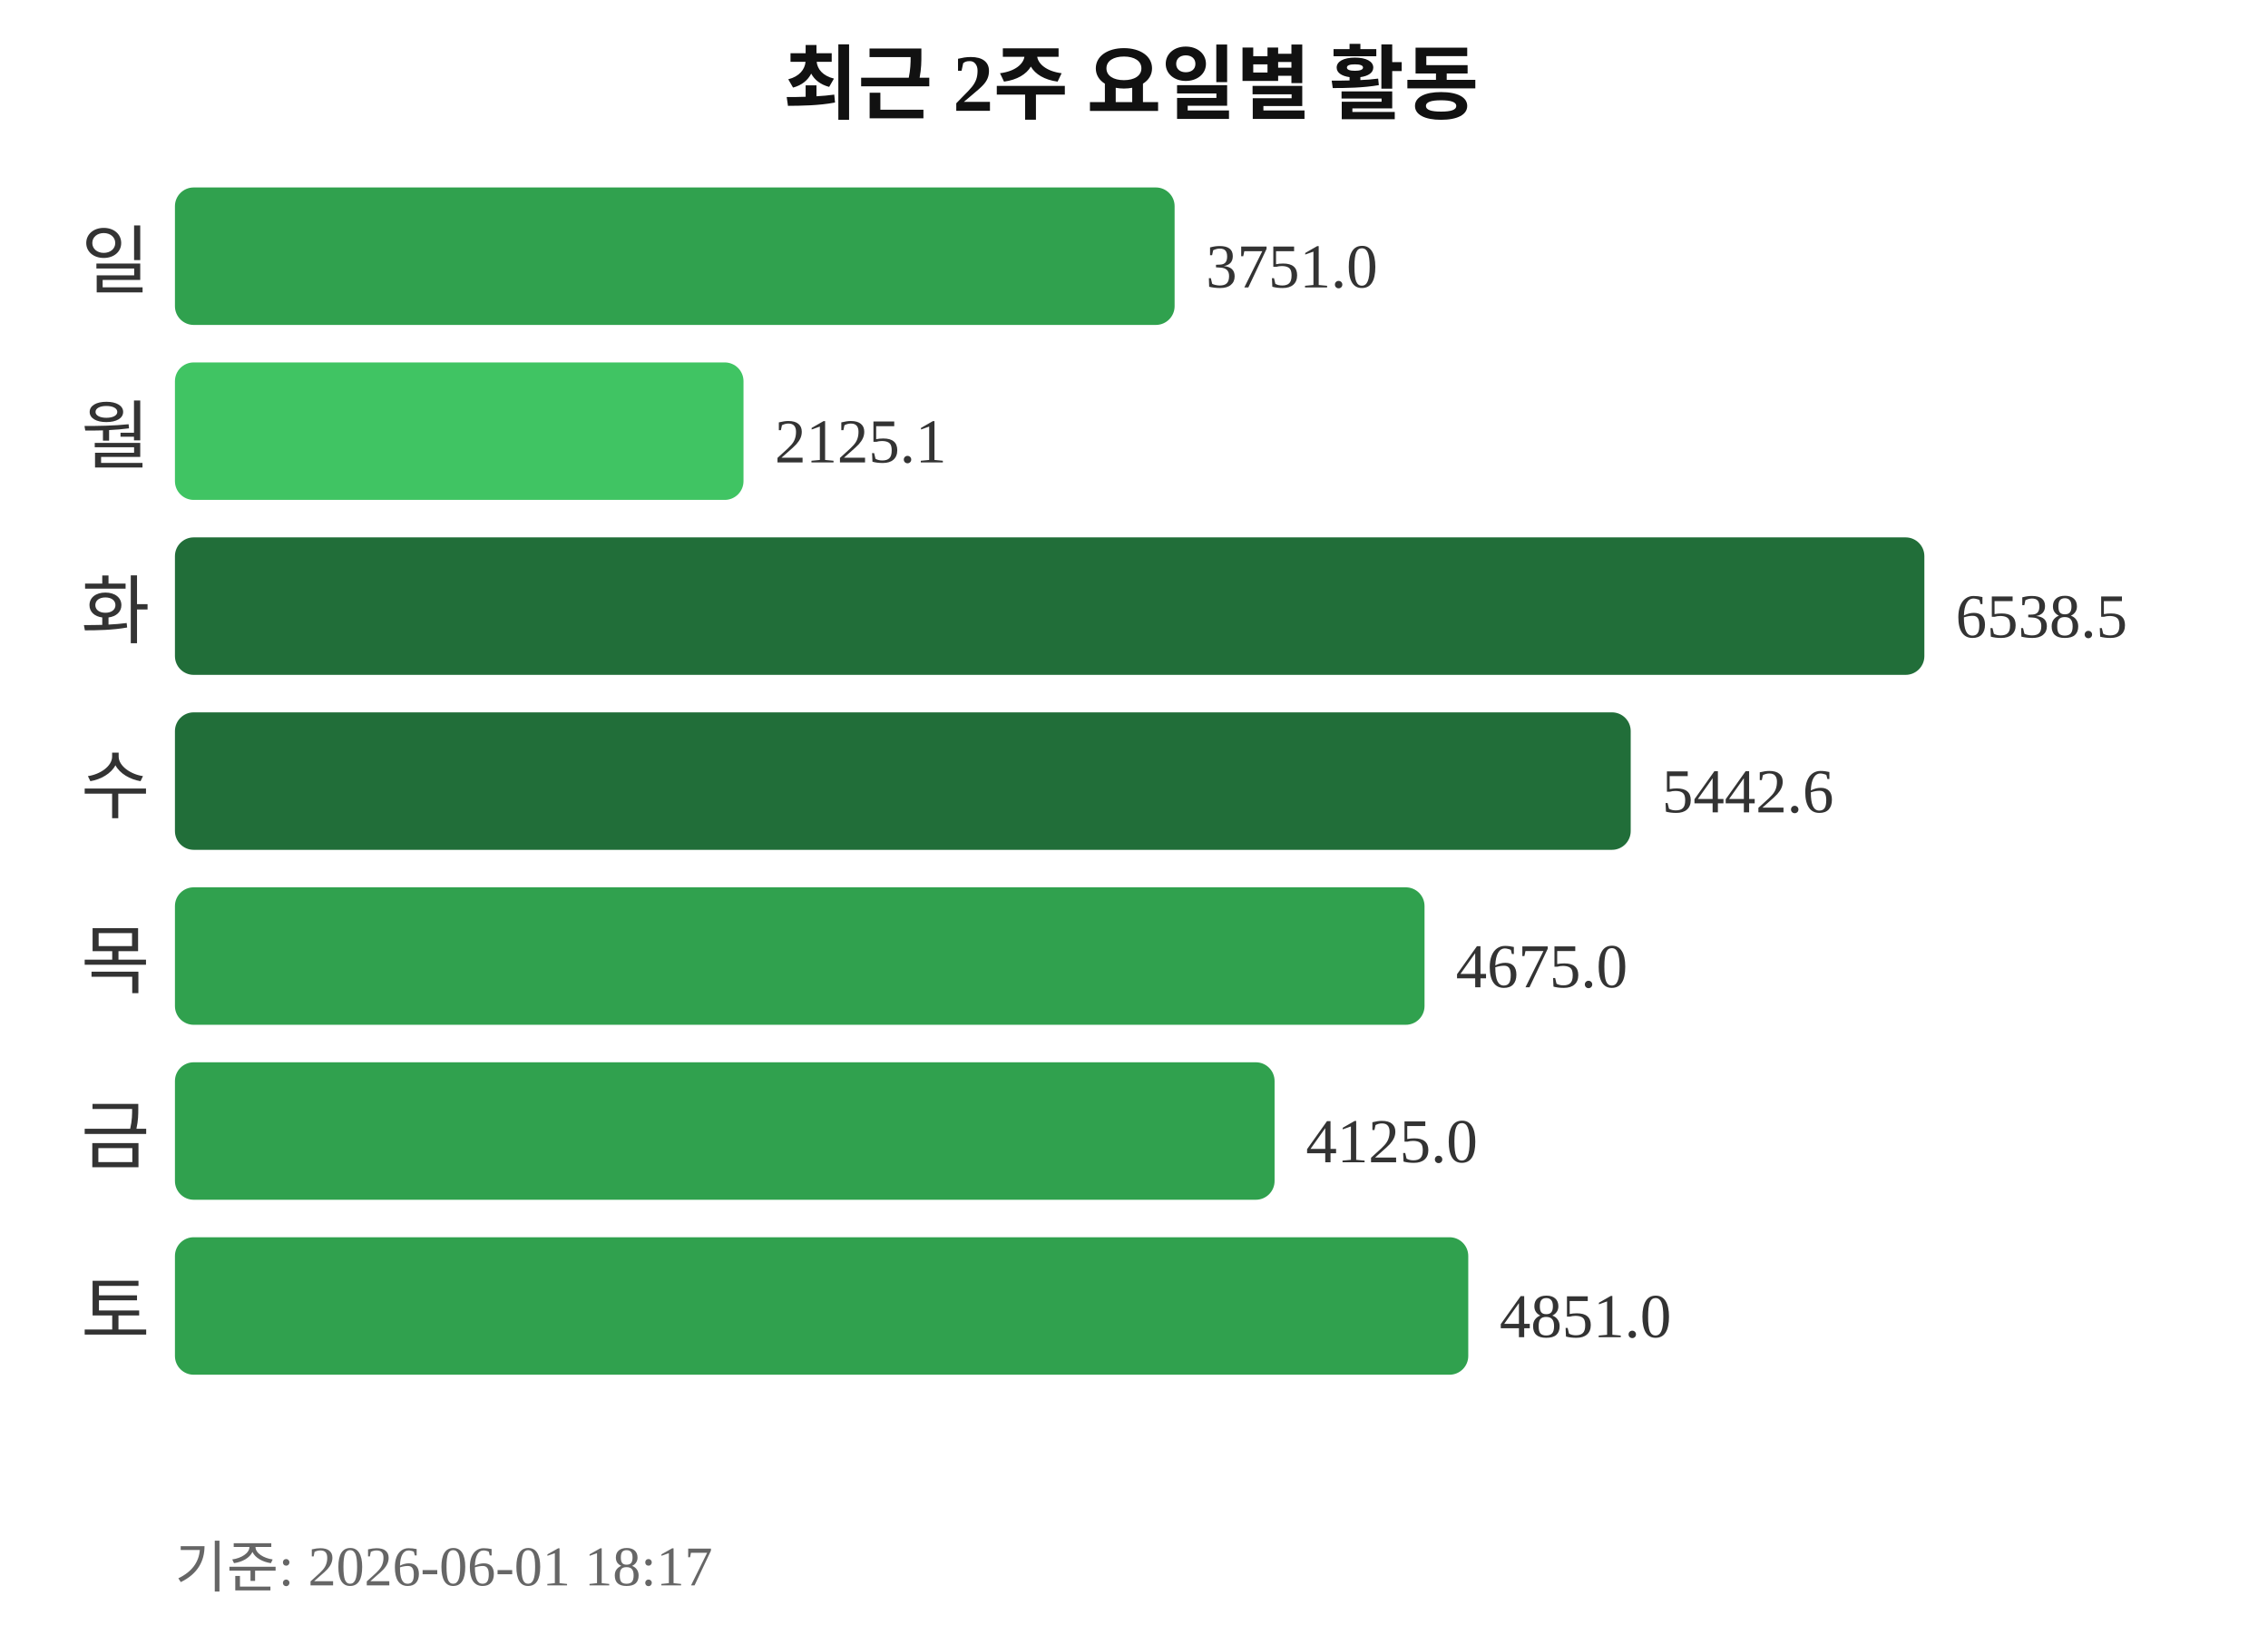
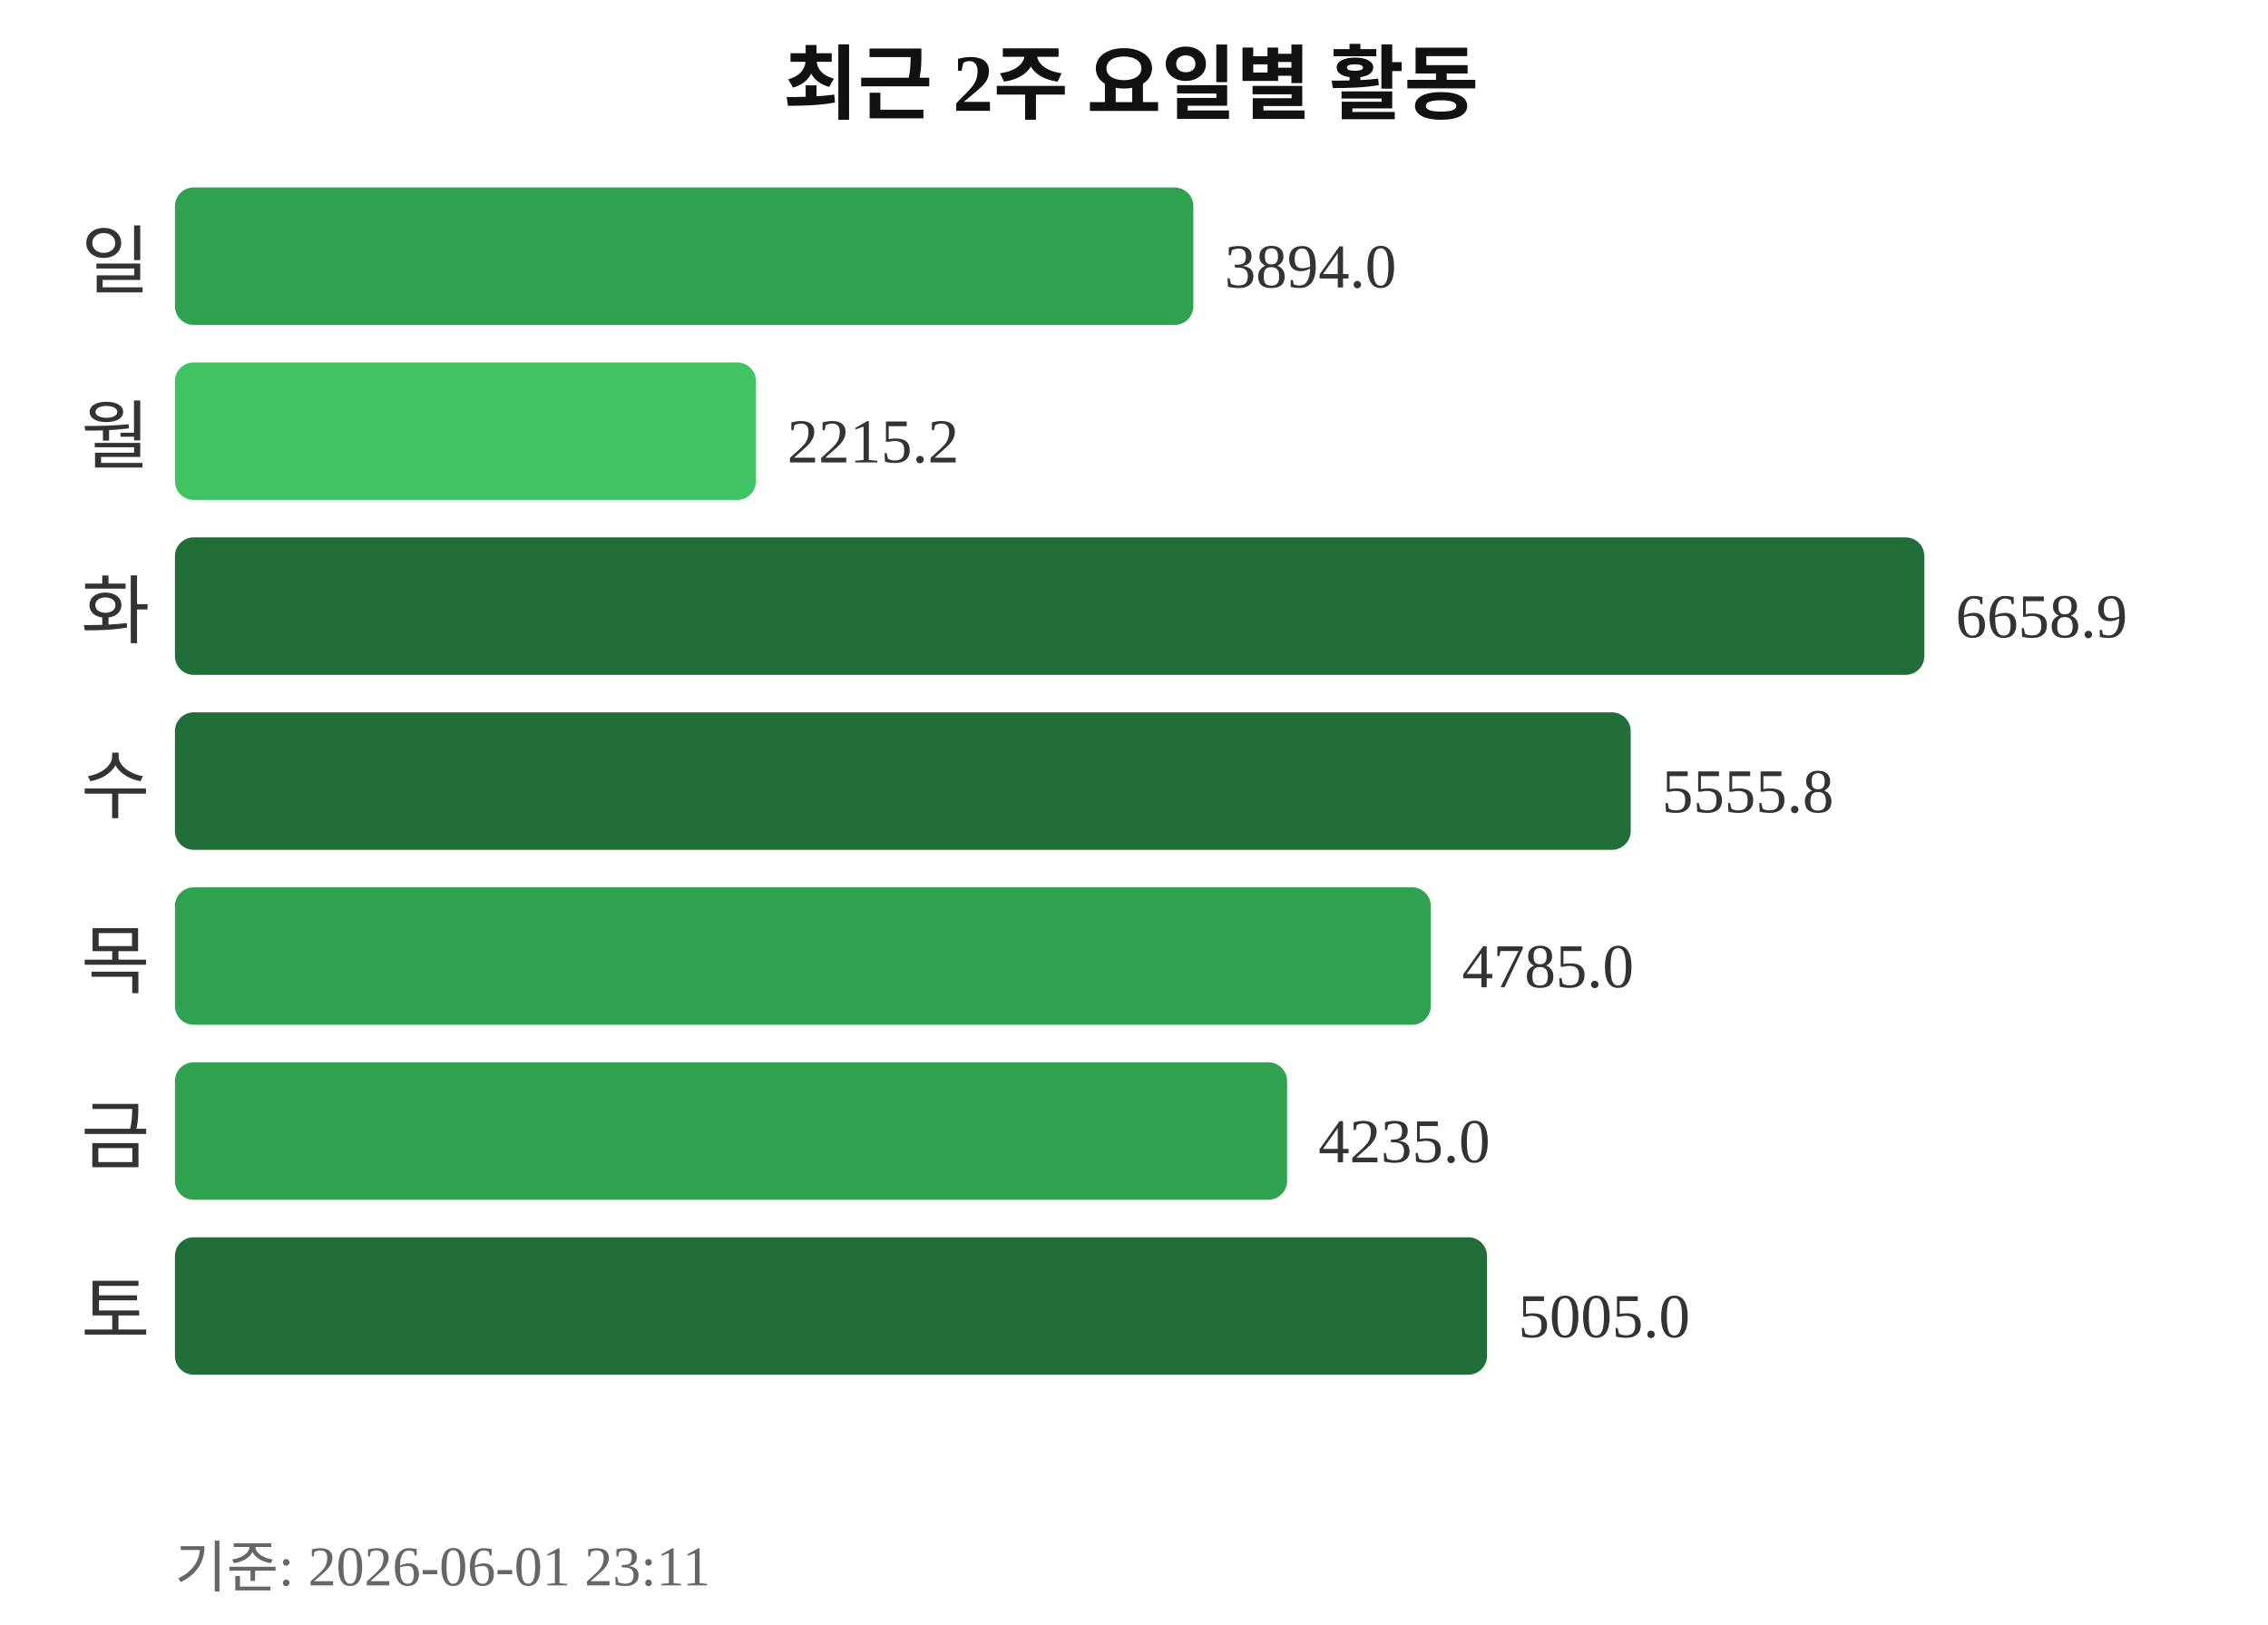
<svg xmlns="http://www.w3.org/2000/svg" width="363" height="260">
  <text x="181" y="18" text-anchor="middle" font-size="13" font-weight="bold" fill="#111111">최근 2주 요일별 활동</text>
  <text x="24" y="46" text-anchor="end" font-size="12" fill="#333333">일</text>
-   <rect x="28" y="30" width="160" height="22" rx="3" fill="#30a14e" />
-   <text x="193" y="46" font-size="10" fill="#333333">3751.0</text>
+   <rect x="28" y="30" width="163" height="22" rx="3" fill="#30a14e" />
+   <text x="196" y="46" font-size="10" fill="#333333">3894.0</text>
  <text x="24" y="74" text-anchor="end" font-size="12" fill="#333333">월</text>
-   <rect x="28" y="58" width="91" height="22" rx="3" fill="#40c463" />
-   <text x="124" y="74" font-size="10" fill="#333333">2125.1</text>
+   <rect x="28" y="58" width="93" height="22" rx="3" fill="#40c463" />
+   <text x="126" y="74" font-size="10" fill="#333333">2215.2</text>
  <text x="24" y="102" text-anchor="end" font-size="12" fill="#333333">화</text>
  <rect x="28" y="86" width="280" height="22" rx="3" fill="#216e39" />
-   <text x="313" y="102" font-size="10" fill="#333333">6538.5</text>
+   <text x="313" y="102" font-size="10" fill="#333333">6658.9</text>
  <text x="24" y="130" text-anchor="end" font-size="12" fill="#333333">수</text>
  <rect x="28" y="114" width="233" height="22" rx="3" fill="#216e39" />
-   <text x="266" y="130" font-size="10" fill="#333333">5442.6</text>
+   <text x="266" y="130" font-size="10" fill="#333333">5555.8</text>
  <text x="24" y="158" text-anchor="end" font-size="12" fill="#333333">목</text>
-   <rect x="28" y="142" width="200" height="22" rx="3" fill="#30a14e" />
-   <text x="233" y="158" font-size="10" fill="#333333">4675.0</text>
+   <rect x="28" y="142" width="201" height="22" rx="3" fill="#30a14e" />
+   <text x="234" y="158" font-size="10" fill="#333333">4785.0</text>
  <text x="24" y="186" text-anchor="end" font-size="12" fill="#333333">금</text>
-   <rect x="28" y="170" width="176" height="22" rx="3" fill="#30a14e" />
-   <text x="209" y="186" font-size="10" fill="#333333">4125.0</text>
+   <rect x="28" y="170" width="178" height="22" rx="3" fill="#30a14e" />
+   <text x="211" y="186" font-size="10" fill="#333333">4235.0</text>
  <text x="24" y="214" text-anchor="end" font-size="12" fill="#333333">토</text>
-   <rect x="28" y="198" width="207" height="22" rx="3" fill="#30a14e" />
-   <text x="240" y="214" font-size="10" fill="#333333">4851.0</text>
-   <text x="28" y="254" font-size="9" fill="#666666">기준: 2026-06-01 18:17</text>
+   <rect x="28" y="198" width="210" height="22" rx="3" fill="#216e39" />
+   <text x="243" y="214" font-size="10" fill="#333333">5005.0</text>
+   <text x="28" y="254" font-size="9" fill="#666666">기준: 2026-06-01 23:11</text>
</svg>
